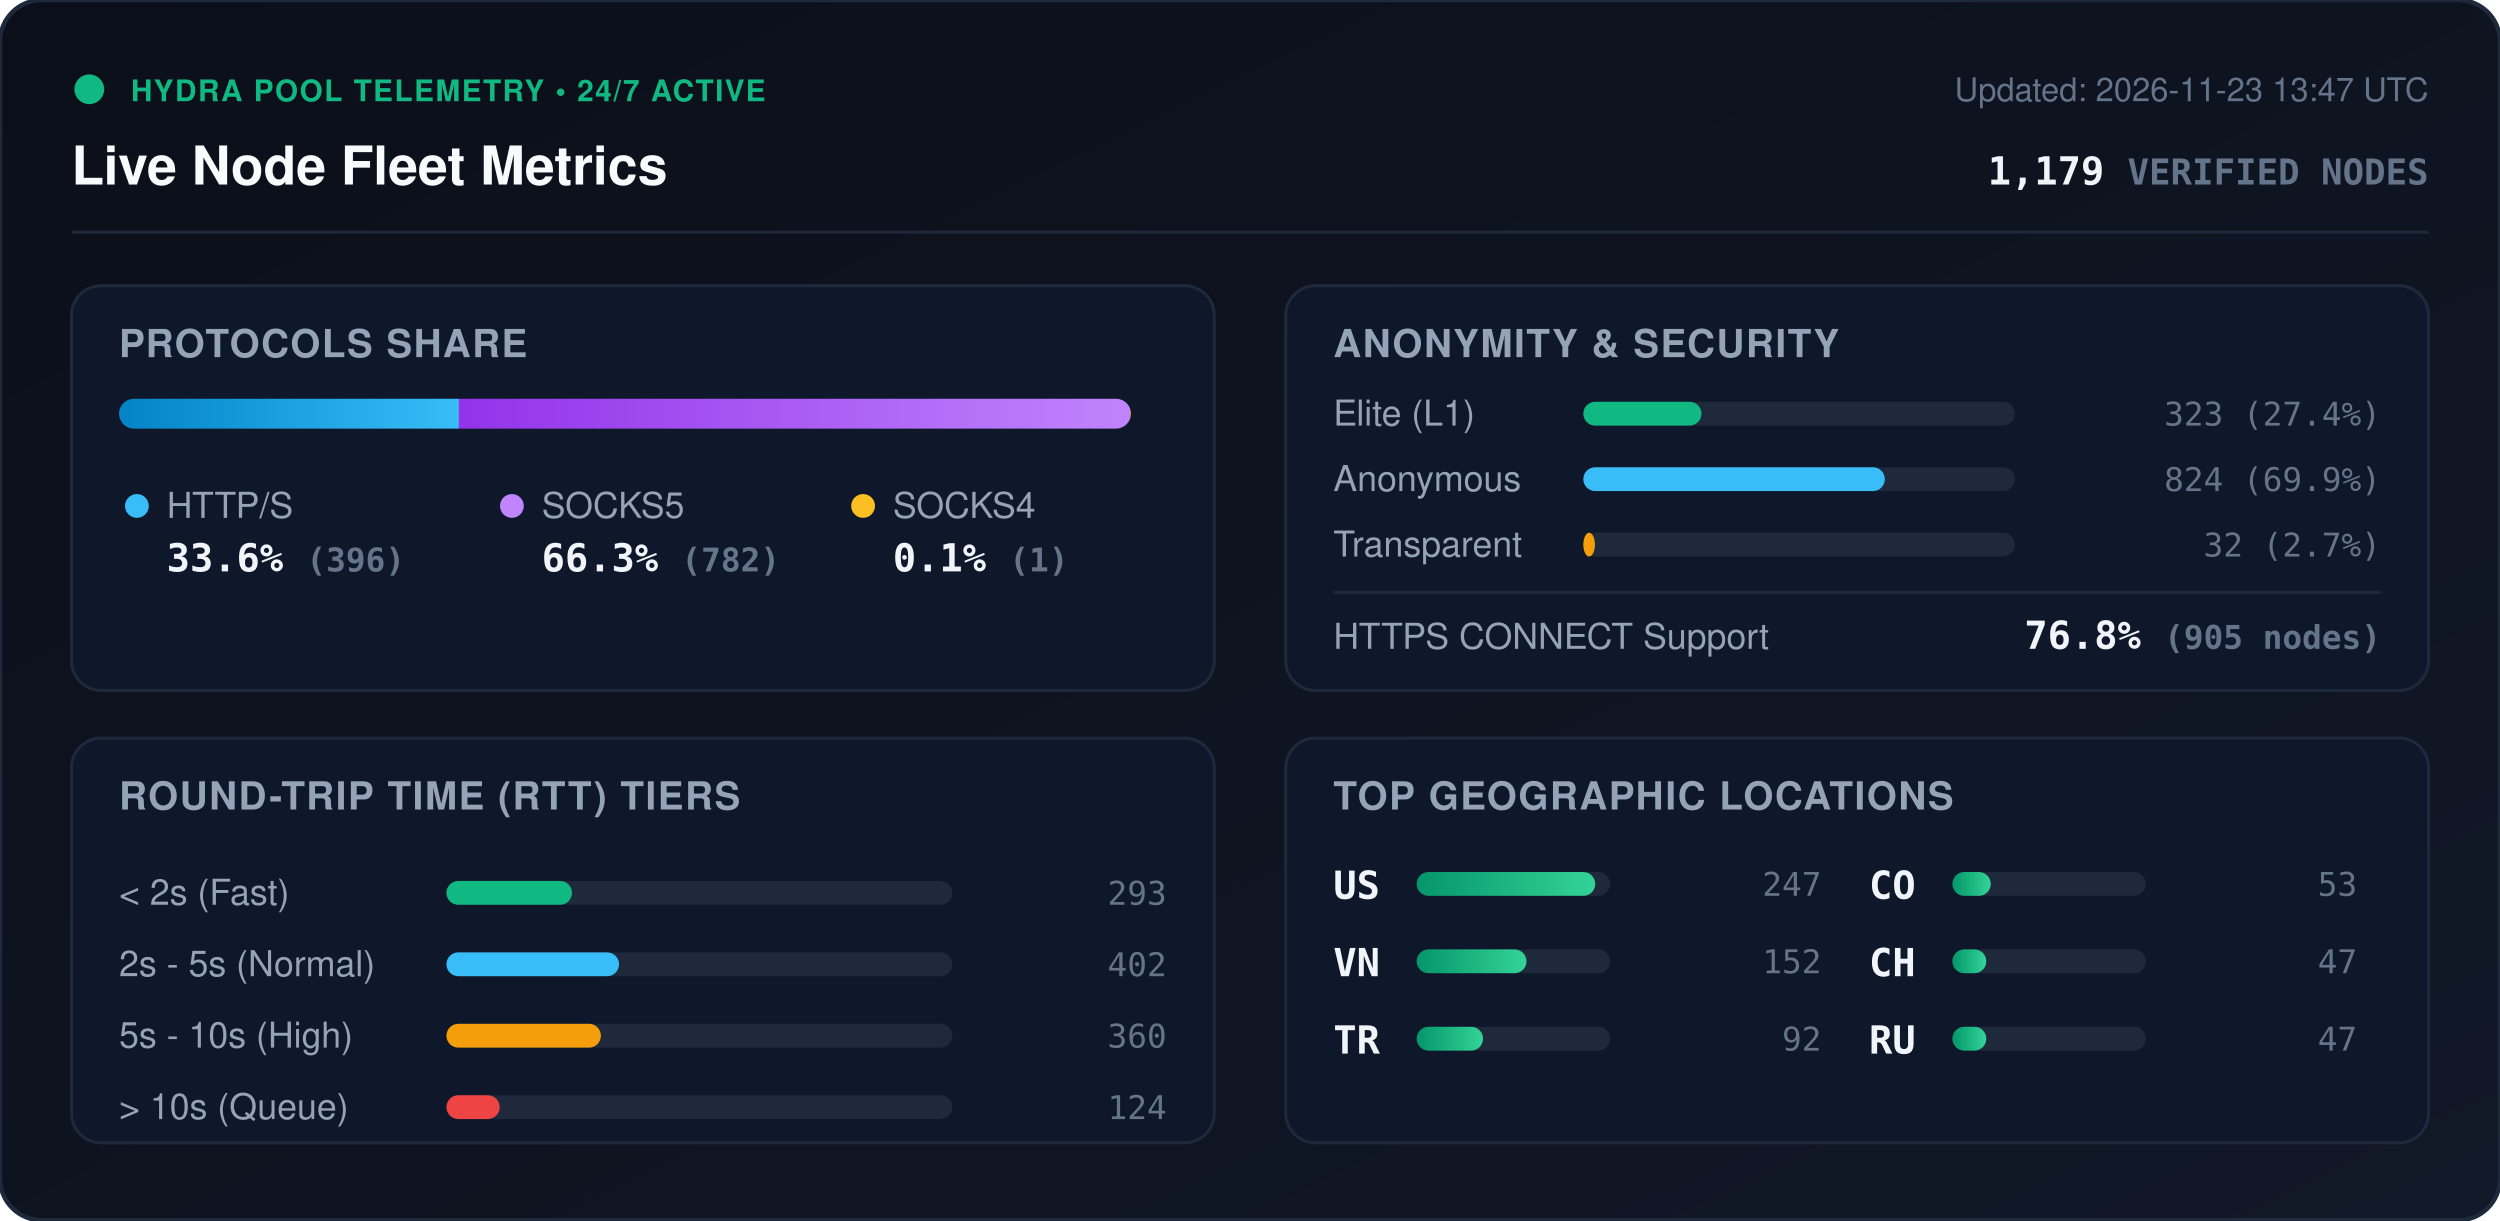
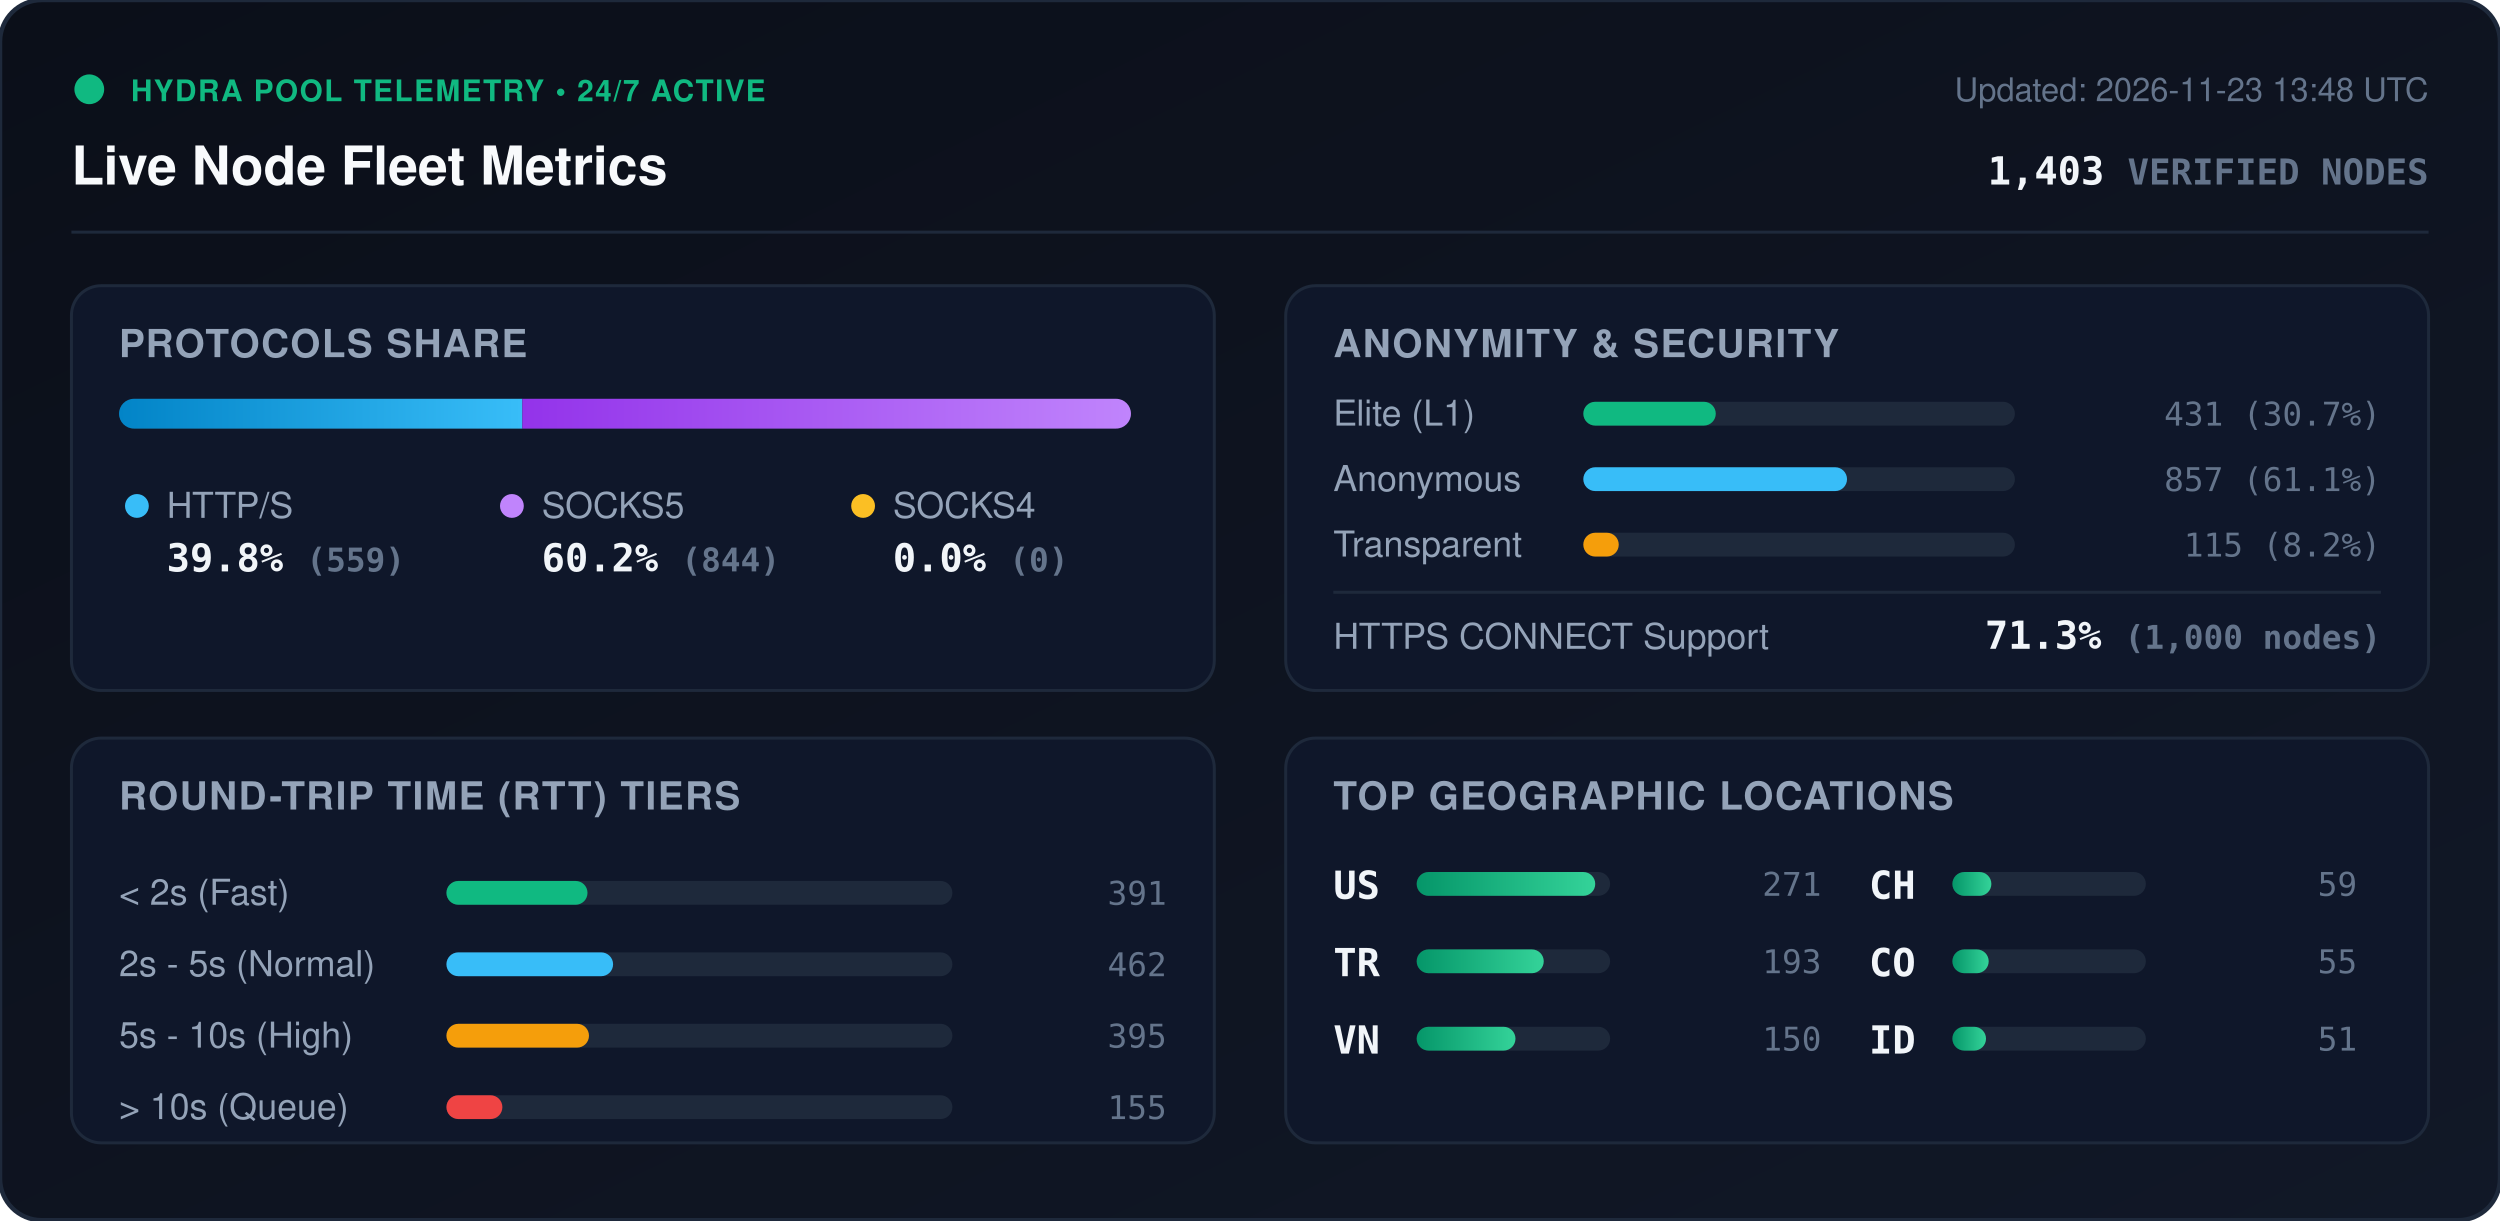
<svg xmlns="http://www.w3.org/2000/svg" viewBox="0 0 840 410" width="840" height="410" style="max-width: 100%; height: auto;">
  <defs>
    <linearGradient id="bg" x1="0%" y1="0%" x2="100%" y2="100%">
      <stop offset="0%" stop-color="#0b0f19" />
      <stop offset="100%" stop-color="#111827" />
    </linearGradient>
    <linearGradient id="bar-http" x1="0%" y1="0%" x2="100%" y2="0%">
      <stop offset="0%" stop-color="#0284c7" />
      <stop offset="100%" stop-color="#38bdf8" />
    </linearGradient>
    <linearGradient id="bar-socks5" x1="0%" y1="0%" x2="100%" y2="0%">
      <stop offset="0%" stop-color="#9333ea" />
      <stop offset="100%" stop-color="#c084fc" />
    </linearGradient>
    <linearGradient id="bar-socks4" x1="0%" y1="0%" x2="100%" y2="0%">
      <stop offset="0%" stop-color="#d97706" />
      <stop offset="100%" stop-color="#fbbf24" />
    </linearGradient>
    <linearGradient id="bar-green" x1="0%" y1="0%" x2="100%" y2="0%">
      <stop offset="0%" stop-color="#059669" />
      <stop offset="100%" stop-color="#34d399" />
    </linearGradient>
    <clipPath id="prog-track-clip">
      <rect width="340.0" height="10" rx="5" />
    </clipPath>
    <style>
      .title { font: 700 18px -apple-system, BlinkMacSystemFont, 'Segoe UI', Helvetica, Arial, sans-serif; fill: #f8fafc; }
      .sub { font: 500 11px -apple-system, BlinkMacSystemFont, 'Segoe UI', Helvetica, Arial, sans-serif; fill: #64748b; }
      .section-hdr { font: 600 13px -apple-system, BlinkMacSystemFont, 'Segoe UI', Helvetica, Arial, sans-serif; fill: #94a3b8; letter-spacing: 0.5px; }
      .metric-val { font: 700 13px -apple-system, BlinkMacSystemFont, 'Segoe UI', Helvetica, Arial, sans-serif; fill: #f1f5f9; }
      .metric-lbl { font: 500 12px -apple-system, BlinkMacSystemFont, 'Segoe UI', Helvetica, Arial, sans-serif; fill: #94a3b8; }
      .badge-txt { font: 700 10px -apple-system, BlinkMacSystemFont, 'Segoe UI', Helvetica, Arial, sans-serif; fill: #10b981; letter-spacing: 0.5px; }
      .mono { font-family: ui-monospace, SFMono-Regular, Menlo, Monaco, Consolas, monospace; }
      .pulse { animation: beacon 2s infinite ease-in-out; }
      @keyframes beacon { 0%, 100% { opacity: 1; } 50% { opacity: 0.35; } }
    </style>
  </defs>
  <rect width="840" height="410" rx="14" fill="url(#bg)" stroke="#1e293b" stroke-width="1.5" />
  <g transform="translate(24, 24)">
    <circle cx="6" cy="6" r="5" fill="#10b981" class="pulse" />
    <text x="20" y="10" class="badge-txt">HYDRA POOL TELEMETRY • 24/7 ACTIVE</text>
    <text x="0" y="38" class="title">Live Node Fleet Metrics</text>
-     <text x="792" y="10" text-anchor="end" class="sub">Updated: 2026-11-23 13:47 UTC</text>
-     <text x="792" y="38" text-anchor="end" class="metric-val mono" fill="#38bdf8">1,179 <tspan font-size="12" fill="#64748b">VERIFIED NODES</tspan>
+     <text x="792" y="10" text-anchor="end" class="sub">Updated: 2026-11-23 13:48 UTC</text>
+     <text x="792" y="38" text-anchor="end" class="metric-val mono" fill="#38bdf8">1,403 <tspan font-size="12" fill="#64748b">VERIFIED NODES</tspan>
    </text>
  </g>
  <line x1="24" y1="78" x2="816" y2="78" stroke="#1e293b" stroke-width="1" />
  <g transform="translate(24, 96)">
    <rect width="384" height="136" rx="10" fill="#0f172a" stroke="#1e293b" />
    <text x="16" y="24" class="section-hdr">PROTOCOLS SHARE</text>
    <g transform="translate(16, 38)">
      <rect width="340.0" height="10" rx="5" fill="#1e293b" />
      <g clip-path="url(#prog-track-clip)">
-         <rect x="0" width="114.2" height="10" fill="url(#bar-http)" />
-         <rect x="114.2" width="225.5" height="10" fill="url(#bar-socks5)" />
-         <rect x="339.7" width="0.3" height="10" fill="url(#bar-socks4)" />
+         <rect x="0" width="135.5" height="10" fill="url(#bar-http)" />
+         <rect x="135.5" width="204.5" height="10" fill="url(#bar-socks5)" />
+         <rect x="340.0" width="0.0" height="10" fill="url(#bar-socks4)" />
      </g>
    </g>
    <g transform="translate(16, 68)">
      <circle cx="6" cy="6" r="4" fill="#38bdf8" />
      <text x="16" y="10" class="metric-lbl">HTTP/S</text>
-       <text x="16" y="28" class="metric-val mono">33.6% <tspan font-size="11" fill="#64748b">(396)</tspan>
+       <text x="16" y="28" class="metric-val mono">39.8% <tspan font-size="11" fill="#64748b">(559)</tspan>
      </text>
      <circle cx="132" cy="6" r="4" fill="#c084fc" />
      <text x="142" y="10" class="metric-lbl">SOCKS5</text>
-       <text x="142" y="28" class="metric-val mono">66.3% <tspan font-size="11" fill="#64748b">(782)</tspan>
+       <text x="142" y="28" class="metric-val mono">60.2% <tspan font-size="11" fill="#64748b">(844)</tspan>
      </text>
      <circle cx="250" cy="6" r="4" fill="#fbbf24" />
      <text x="260" y="10" class="metric-lbl">SOCKS4</text>
-       <text x="260" y="28" class="metric-val mono">0.1% <tspan font-size="11" fill="#64748b">(1)</tspan>
+       <text x="260" y="28" class="metric-val mono">0.0% <tspan font-size="11" fill="#64748b">(0)</tspan>
      </text>
    </g>
  </g>
  <g transform="translate(432, 96)">
    <rect width="384" height="136" rx="10" fill="#0f172a" stroke="#1e293b" />
    <text x="16" y="24" class="section-hdr">ANONYMITY &amp; SECURITY</text>
    <text x="16" y="47" class="metric-lbl">Elite (L1)</text>
    <rect x="100" y="39" width="145.0" height="8" rx="4" fill="#1e293b" />
-     <rect x="100" y="39" width="39.7" height="8" rx="4" fill="#10b981" />
-     <text x="368" y="47" text-anchor="end" class="mono sub" fill="#e2e8f0">323 (27.4%)</text>
+     <rect x="100" y="39" width="44.5" height="8" rx="4" fill="#10b981" />
+     <text x="368" y="47" text-anchor="end" class="mono sub" fill="#e2e8f0">431 (30.7%)</text>
    <text x="16" y="69" class="metric-lbl">Anonymous</text>
    <rect x="100" y="61" width="145.0" height="8" rx="4" fill="#1e293b" />
-     <rect x="100" y="61" width="101.3" height="8" rx="4" fill="#38bdf8" />
-     <text x="368" y="69" text-anchor="end" class="mono sub" fill="#e2e8f0">824 (69.9%)</text>
+     <rect x="100" y="61" width="88.6" height="8" rx="4" fill="#38bdf8" />
+     <text x="368" y="69" text-anchor="end" class="mono sub" fill="#e2e8f0">857 (61.1%)</text>
    <text x="16" y="91" class="metric-lbl">Transparent</text>
    <rect x="100" y="83" width="145.0" height="8" rx="4" fill="#1e293b" />
-     <rect x="100" y="83" width="3.9" height="8" rx="4" fill="#f59e0b" />
-     <text x="368" y="91" text-anchor="end" class="mono sub" fill="#e2e8f0">32 (2.7%)</text>
+     <rect x="100" y="83" width="11.9" height="8" rx="4" fill="#f59e0b" />
+     <text x="368" y="91" text-anchor="end" class="mono sub" fill="#e2e8f0">115 (8.2%)</text>
    <line x1="16" y1="103" x2="368" y2="103" stroke="#1e293b" stroke-width="1" />
    <text x="16" y="122" class="metric-lbl">HTTPS CONNECT Support</text>
-     <text x="368" y="122" text-anchor="end" class="metric-val mono" fill="#34d399">76.8% <tspan font-size="11" fill="#64748b">(905 nodes)</tspan>
+     <text x="368" y="122" text-anchor="end" class="metric-val mono" fill="#34d399">71.3% <tspan font-size="11" fill="#64748b">(1,000 nodes)</tspan>
    </text>
  </g>
  <g transform="translate(24, 248)">
    <rect width="384" height="136" rx="10" fill="#0f172a" stroke="#1e293b" />
    <text x="16" y="24" class="section-hdr">ROUND-TRIP TIME (RTT) TIERS</text>
    <g transform="translate(16, 42)">
      <text x="0" y="14" class="metric-lbl">&lt; 2s (Fast)</text>
      <rect x="110" y="6" width="170" height="8" rx="4" fill="#1e293b" />
-       <rect x="110" y="6" width="42.2" height="8" rx="4" fill="#10b981" />
-       <text x="352" y="14" text-anchor="end" class="mono sub">293</text>
+       <rect x="110" y="6" width="47.4" height="8" rx="4" fill="#10b981" />
+       <text x="352" y="14" text-anchor="end" class="mono sub">391</text>
      <text x="0" y="38" class="metric-lbl">2s - 5s (Normal)</text>
      <rect x="110" y="30" width="170" height="8" rx="4" fill="#1e293b" />
-       <rect x="110" y="30" width="58.0" height="8" rx="4" fill="#38bdf8" />
-       <text x="352" y="38" text-anchor="end" class="mono sub">402</text>
+       <rect x="110" y="30" width="56.0" height="8" rx="4" fill="#38bdf8" />
+       <text x="352" y="38" text-anchor="end" class="mono sub">462</text>
      <text x="0" y="62" class="metric-lbl">5s - 10s (High)</text>
      <rect x="110" y="54" width="170" height="8" rx="4" fill="#1e293b" />
-       <rect x="110" y="54" width="51.9" height="8" rx="4" fill="#f59e0b" />
-       <text x="352" y="62" text-anchor="end" class="mono sub">360</text>
+       <rect x="110" y="54" width="47.9" height="8" rx="4" fill="#f59e0b" />
+       <text x="352" y="62" text-anchor="end" class="mono sub">395</text>
      <text x="0" y="86" class="metric-lbl">&gt; 10s (Queue)</text>
      <rect x="110" y="78" width="170" height="8" rx="4" fill="#1e293b" />
-       <rect x="110" y="78" width="17.9" height="8" rx="4" fill="#ef4444" />
-       <text x="352" y="86" text-anchor="end" class="mono sub">124</text>
+       <rect x="110" y="78" width="18.8" height="8" rx="4" fill="#ef4444" />
+       <text x="352" y="86" text-anchor="end" class="mono sub">155</text>
    </g>
  </g>
  <g transform="translate(432, 248)">
    <rect width="384" height="136" rx="10" fill="#0f172a" stroke="#1e293b" />
    <text x="16" y="24" class="section-hdr">TOP GEOGRAPHIC LOCATIONS</text>
    <g transform="translate(16, 42)">
      <g transform="translate(0, 0)">
        <text x="0" y="12" class="mono metric-val" font-size="12">US</text>
        <rect x="28" y="3" width="65" height="8" rx="4" fill="#1e293b" />
        <rect x="28" y="3" width="60.0" height="8" rx="4" fill="url(#bar-green)" />
-         <text x="164" y="11" text-anchor="end" class="mono sub">247</text>
+         <text x="164" y="11" text-anchor="end" class="mono sub">271</text>
      </g>
      <g transform="translate(0, 26)">
+         <text x="0" y="12" class="mono metric-val" font-size="12">TR</text>
+         <rect x="28" y="3" width="65" height="8" rx="4" fill="#1e293b" />
+         <rect x="28" y="3" width="42.7" height="8" rx="4" fill="url(#bar-green)" />
+         <text x="164" y="11" text-anchor="end" class="mono sub">193</text>
+       </g>
+       <g transform="translate(0, 52)">
        <text x="0" y="12" class="mono metric-val" font-size="12">VN</text>
        <rect x="28" y="3" width="65" height="8" rx="4" fill="#1e293b" />
-         <rect x="28" y="3" width="36.9" height="8" rx="4" fill="url(#bar-green)" />
-         <text x="164" y="11" text-anchor="end" class="mono sub">152</text>
-       </g>
-       <g transform="translate(0, 52)">
-         <text x="0" y="12" class="mono metric-val" font-size="12">TR</text>
-         <rect x="28" y="3" width="65" height="8" rx="4" fill="#1e293b" />
-         <rect x="28" y="3" width="22.3" height="8" rx="4" fill="url(#bar-green)" />
-         <text x="164" y="11" text-anchor="end" class="mono sub">92</text>
+         <rect x="28" y="3" width="33.2" height="8" rx="4" fill="url(#bar-green)" />
+         <text x="164" y="11" text-anchor="end" class="mono sub">150</text>
      </g>
      <g transform="translate(180, 0)">
+         <text x="0" y="12" class="mono metric-val" font-size="12">CH</text>
+         <rect x="28" y="3" width="65" height="8" rx="4" fill="#1e293b" />
+         <rect x="28" y="3" width="13.1" height="8" rx="4" fill="url(#bar-green)" />
+         <text x="164" y="11" text-anchor="end" class="mono sub">59</text>
+       </g>
+       <g transform="translate(180, 26)">
        <text x="0" y="12" class="mono metric-val" font-size="12">CO</text>
        <rect x="28" y="3" width="65" height="8" rx="4" fill="#1e293b" />
-         <rect x="28" y="3" width="12.9" height="8" rx="4" fill="url(#bar-green)" />
-         <text x="164" y="11" text-anchor="end" class="mono sub">53</text>
-       </g>
-       <g transform="translate(180, 26)">
-         <text x="0" y="12" class="mono metric-val" font-size="12">CH</text>
-         <rect x="28" y="3" width="65" height="8" rx="4" fill="#1e293b" />
-         <rect x="28" y="3" width="11.4" height="8" rx="4" fill="url(#bar-green)" />
-         <text x="164" y="11" text-anchor="end" class="mono sub">47</text>
+         <rect x="28" y="3" width="12.2" height="8" rx="4" fill="url(#bar-green)" />
+         <text x="164" y="11" text-anchor="end" class="mono sub">55</text>
      </g>
      <g transform="translate(180, 52)">
-         <text x="0" y="12" class="mono metric-val" font-size="12">RU</text>
+         <text x="0" y="12" class="mono metric-val" font-size="12">ID</text>
        <rect x="28" y="3" width="65" height="8" rx="4" fill="#1e293b" />
-         <rect x="28" y="3" width="11.4" height="8" rx="4" fill="url(#bar-green)" />
-         <text x="164" y="11" text-anchor="end" class="mono sub">47</text>
+         <rect x="28" y="3" width="11.3" height="8" rx="4" fill="url(#bar-green)" />
+         <text x="164" y="11" text-anchor="end" class="mono sub">51</text>
      </g>
    </g>
  </g>
</svg>
